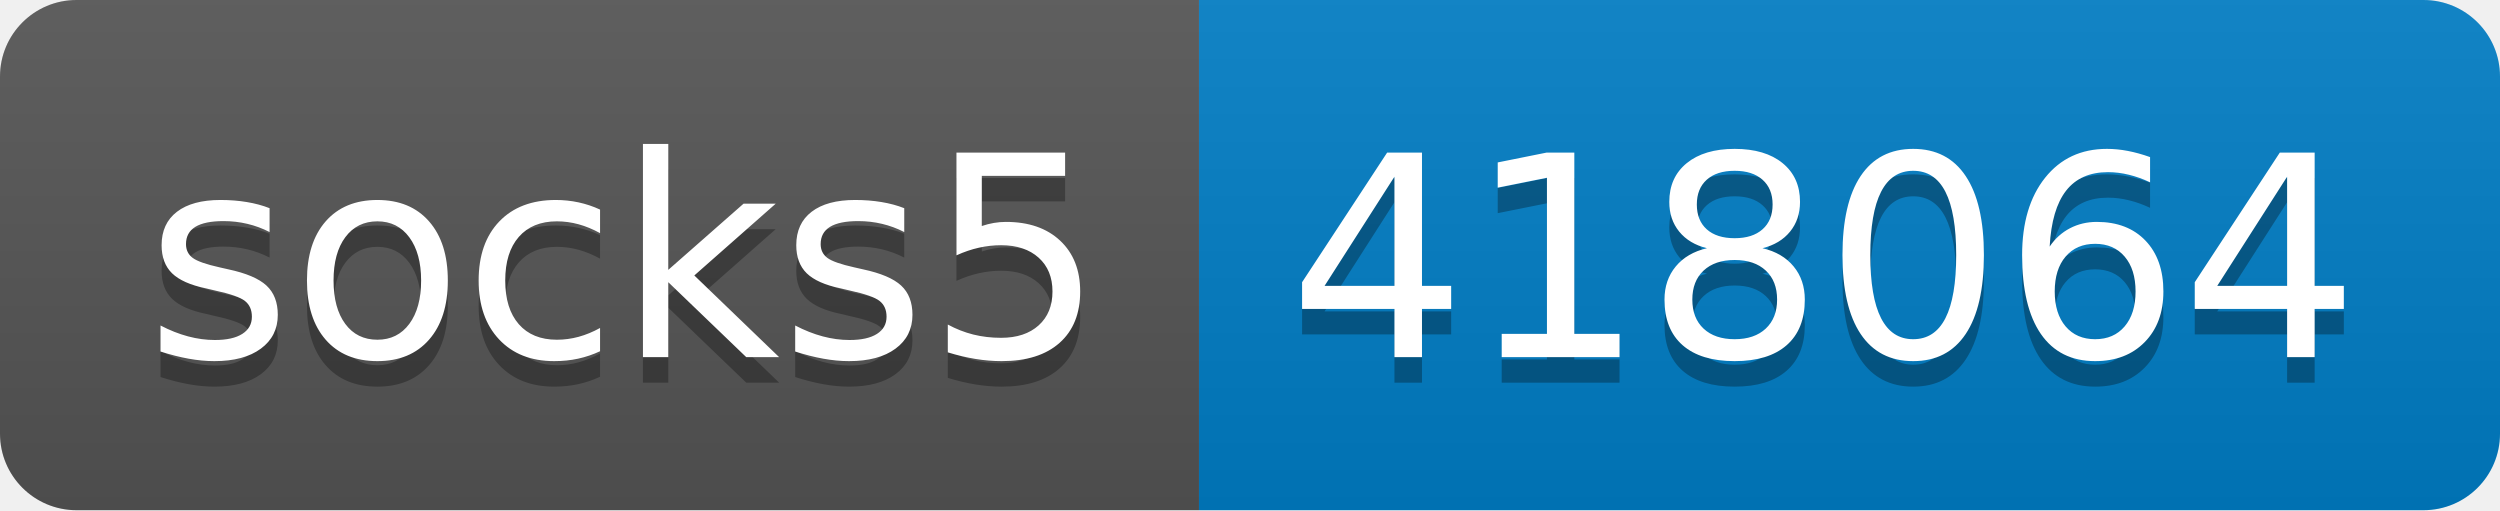
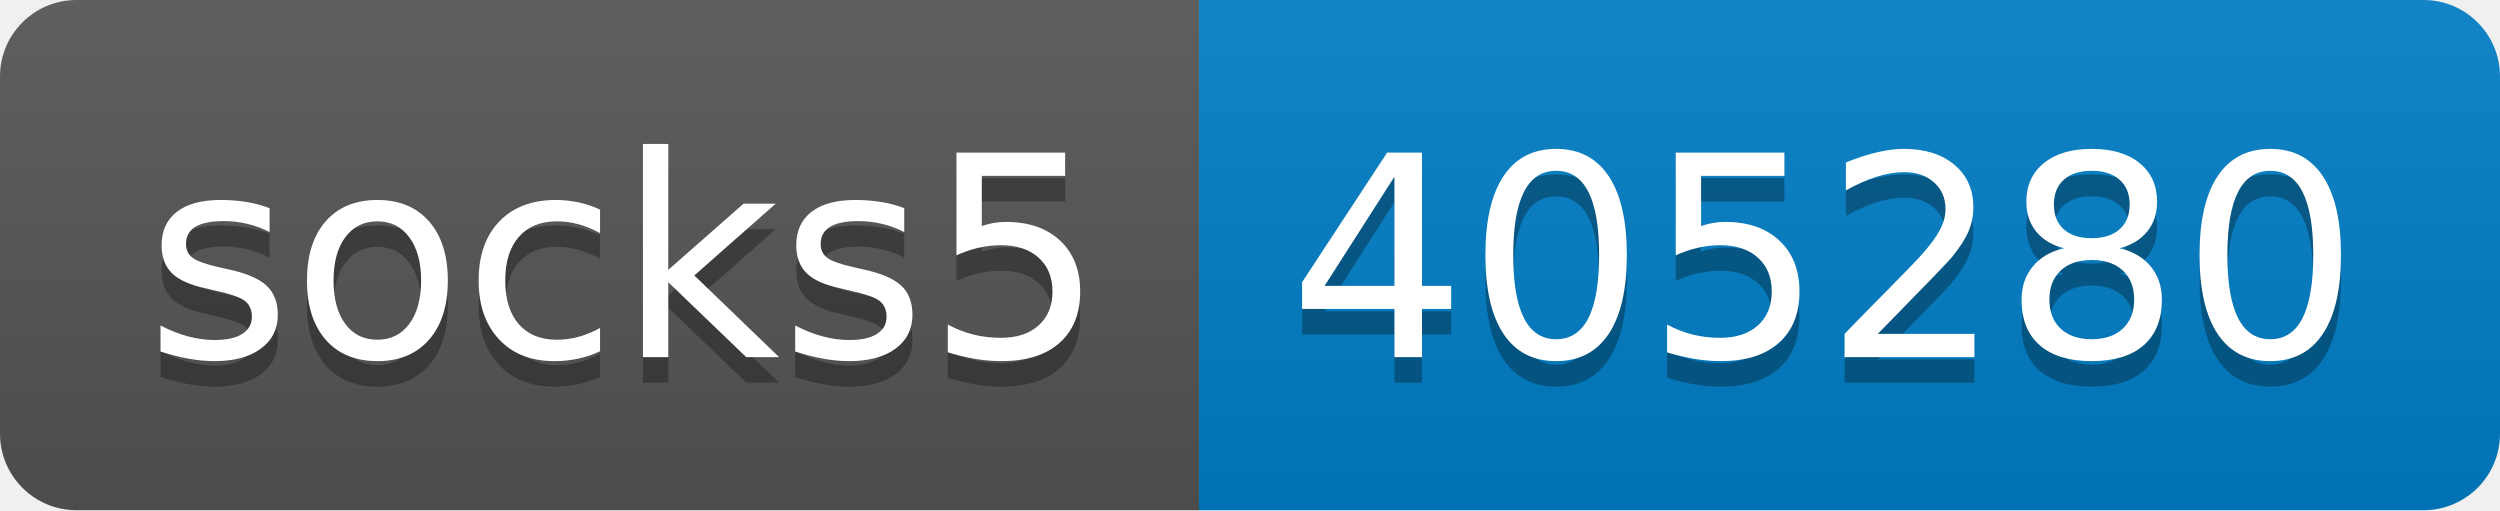
- <svg xmlns="http://www.w3.org/2000/svg" width="98" height="20" role="img" aria-label="socks5: 418064">
+ <svg xmlns="http://www.w3.org/2000/svg" width="98" height="20" role="img" aria-label="socks5: 405280">
  <linearGradient id="s" x2="0" y2="100%">
    <stop offset="0" stop-color="#bbb" stop-opacity=".1" />
    <stop offset="1" stop-opacity=".1" />
  </linearGradient>
  <clipPath id="r">
    <rect width="98" height="20" rx="3" fill="#fff" />
  </clipPath>
  <g clip-path="url(#r)">
    <rect width="47" height="20" fill="#555" />
    <rect x="47" width="51" height="20" fill="#007ec6" />
    <rect width="98" height="20" fill="url(#s)" />
  </g>
  <g fill="#fff" text-anchor="middle" font-family="Verdana,Geneva,DejaVu Sans,sans-serif" text-rendering="geometricPrecision" font-size="110">
    <text aria-hidden="true" x="245" y="150" fill="#010101" fill-opacity=".3" transform="scale(.1)" textLength="370">socks5</text>
    <text x="245" y="140" transform="scale(.1)" fill="#fff" textLength="370">socks5</text>
-     <text aria-hidden="true" x="715" y="150" fill="#010101" fill-opacity=".3" transform="scale(.1)" textLength="410">418064</text>
-     <text x="715" y="140" transform="scale(.1)" fill="#fff" textLength="410">418064</text>
+     <text aria-hidden="true" x="715" y="150" fill="#010101" fill-opacity=".3" transform="scale(.1)" textLength="410">405280</text>
+     <text x="715" y="140" transform="scale(.1)" fill="#fff" textLength="410">405280</text>
  </g>
</svg>
